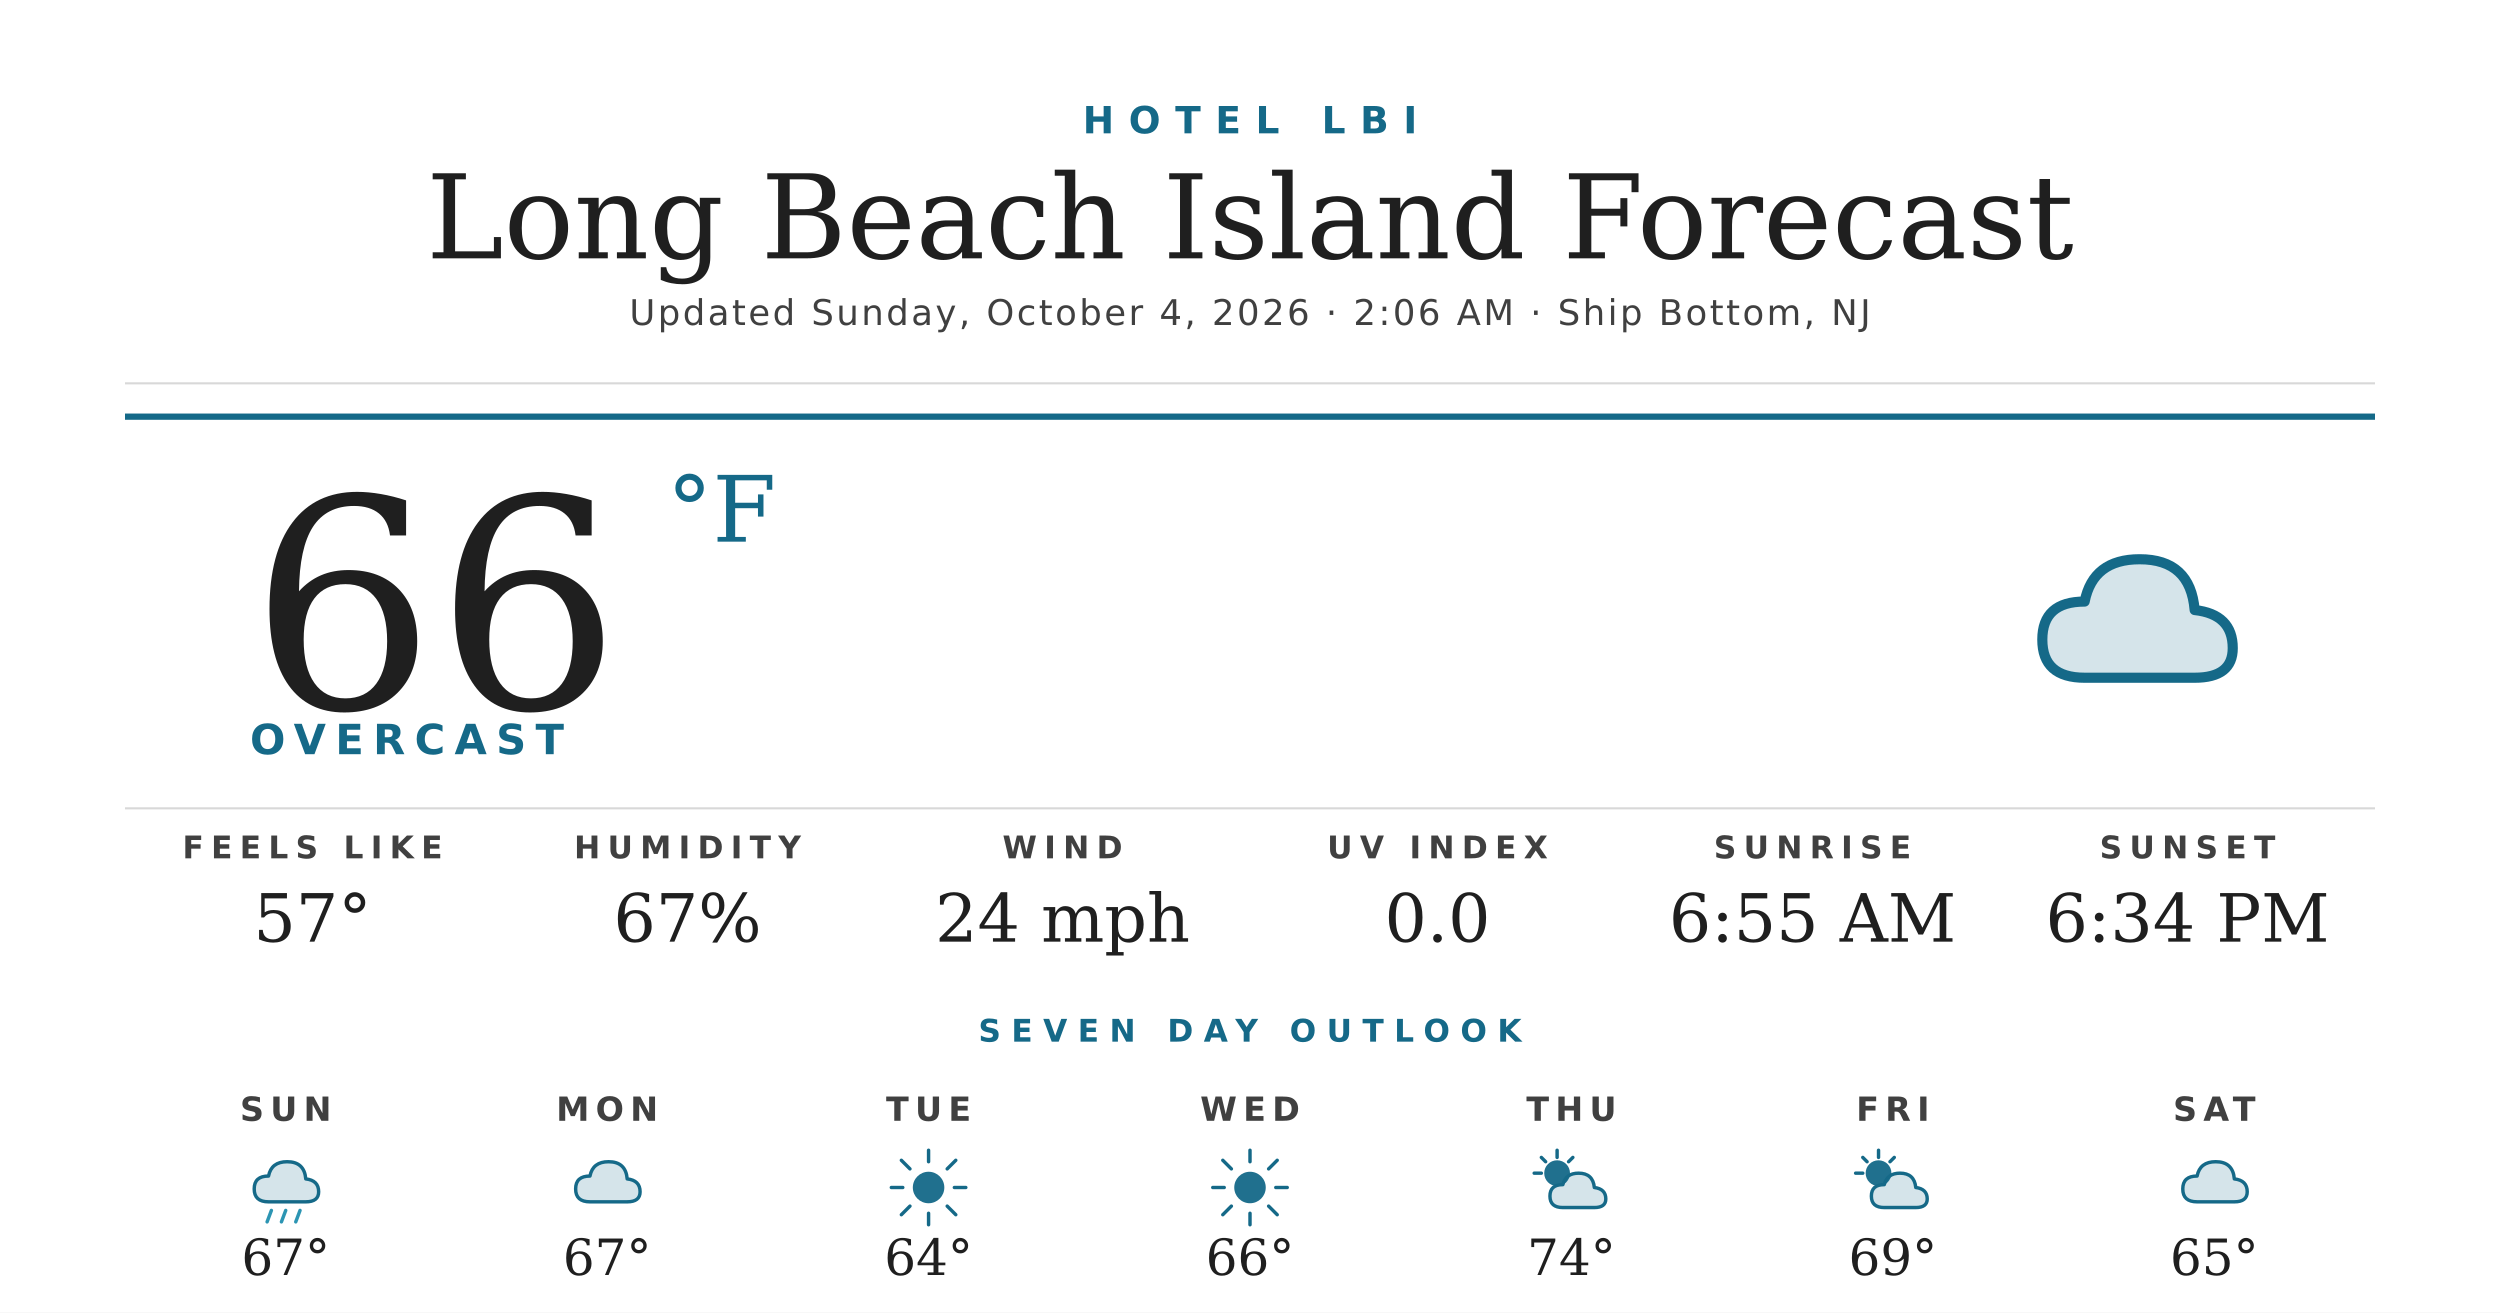
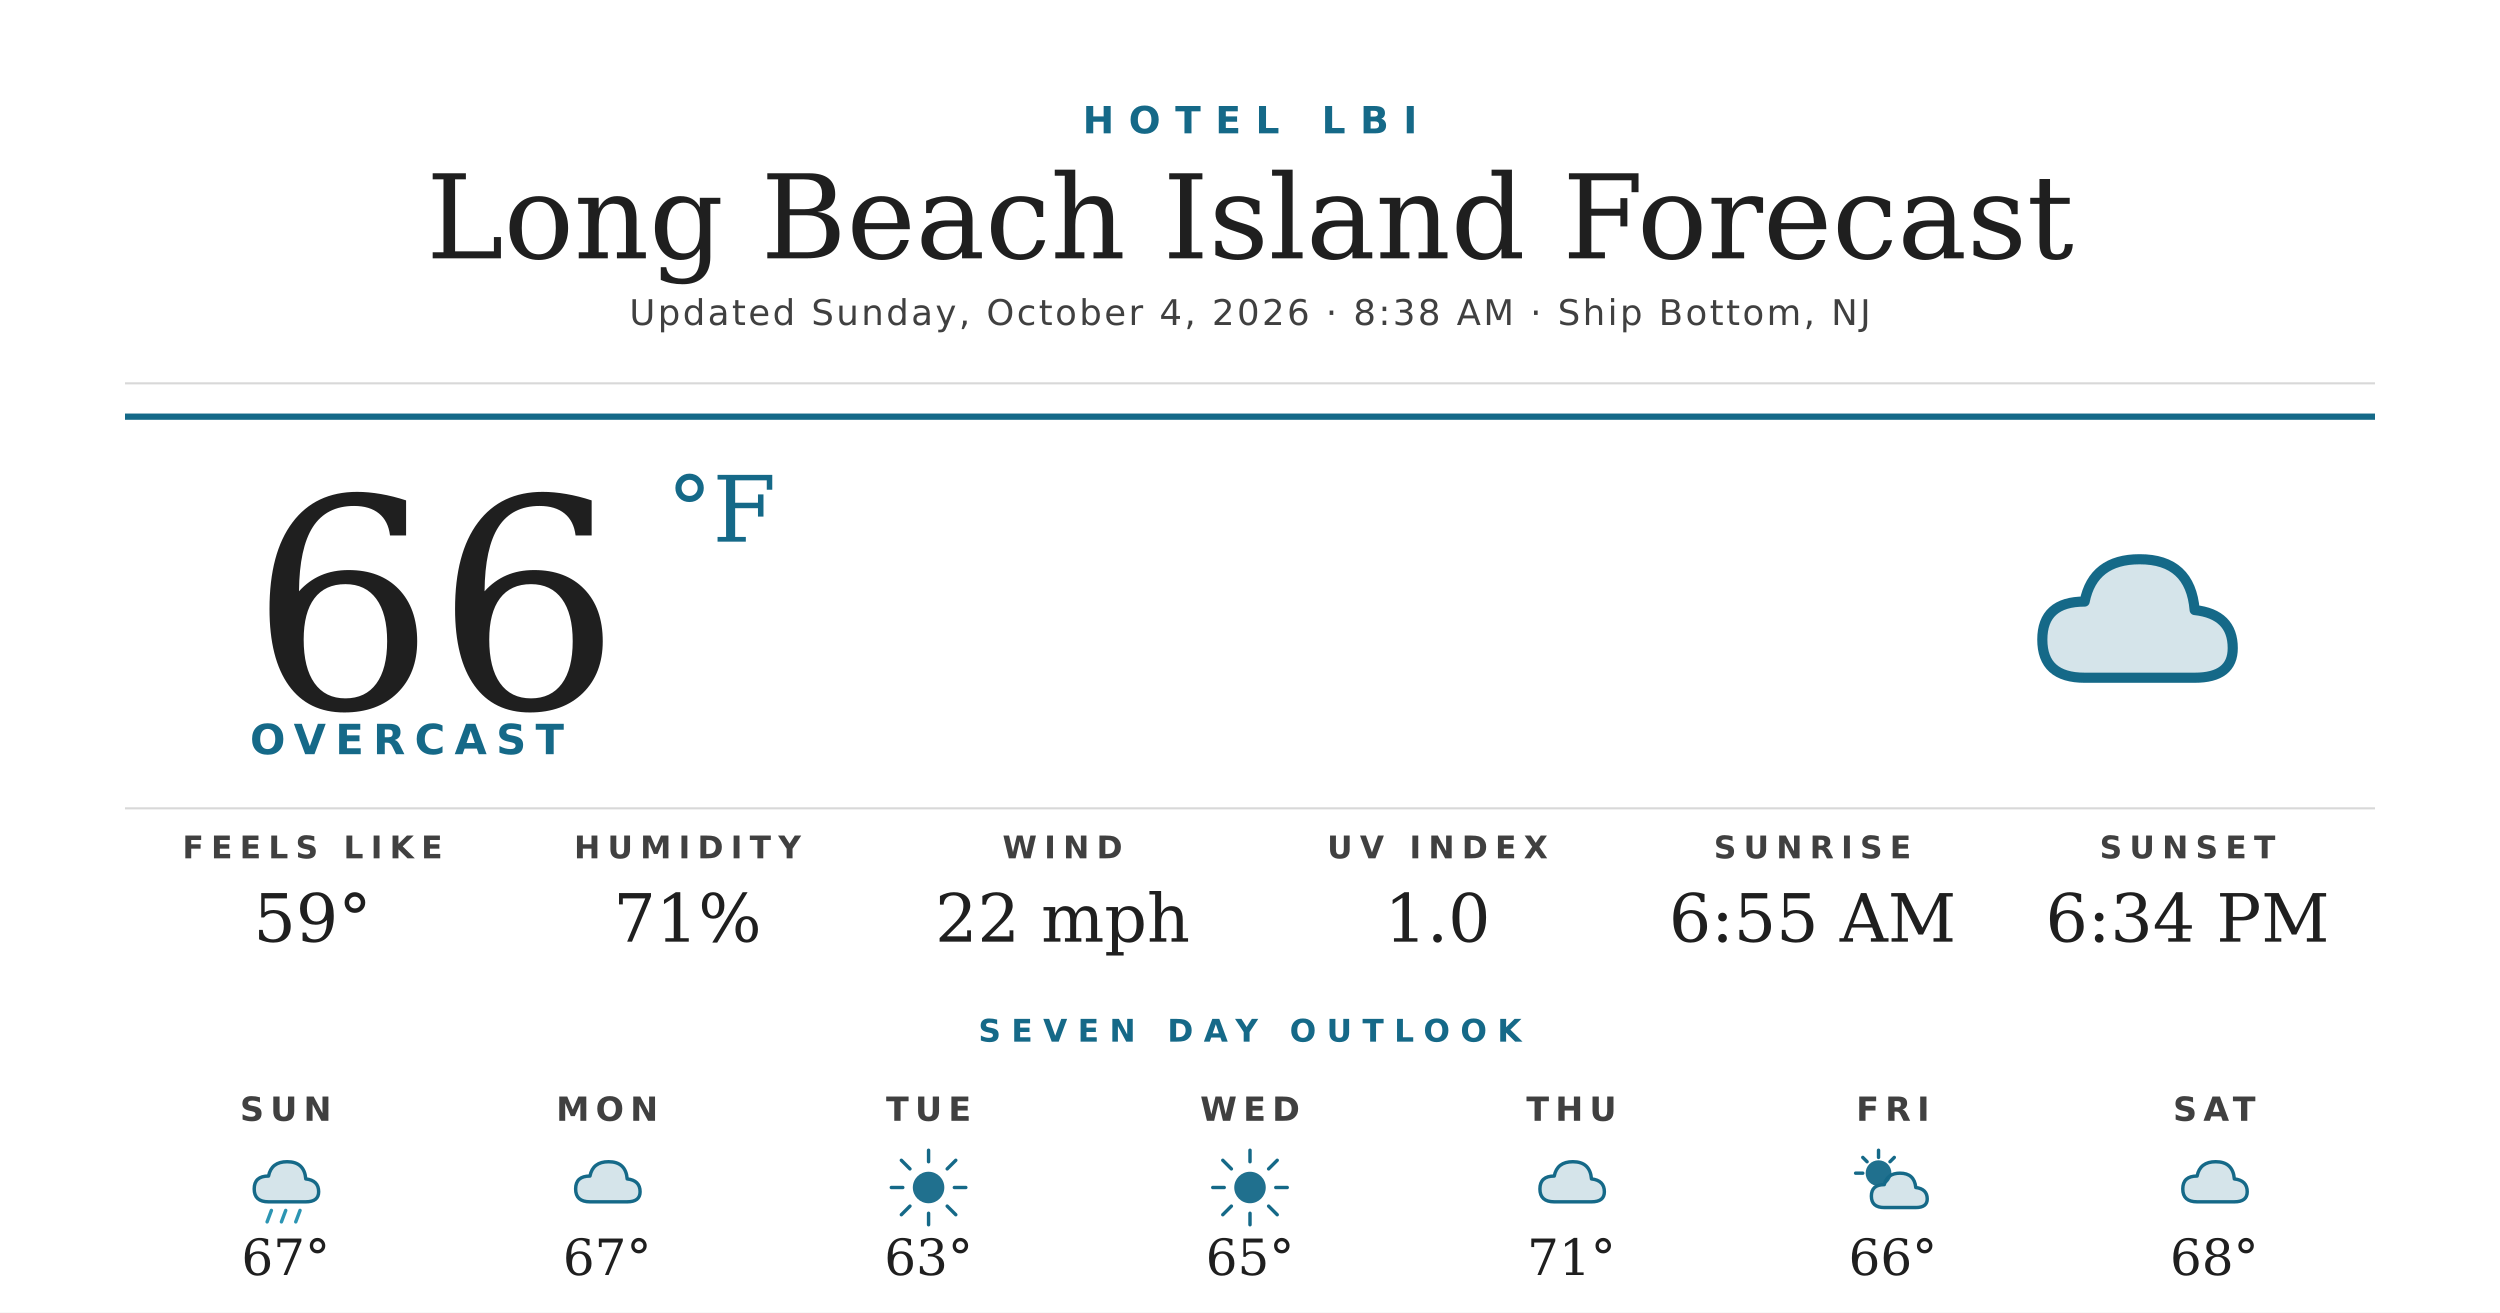
<svg xmlns="http://www.w3.org/2000/svg" width="1200" height="630" viewBox="0 0 1200 630">
  <rect width="1200" height="630" fill="#ffffff" />
  <text x="600" y="64" text-anchor="middle" font-family="'Montserrat Bold', 'Montserrat', 'DejaVu Sans', Helvetica, Arial, sans-serif" font-size="18" font-weight="700" fill="#156988" letter-spacing="7">HOTEL LBI</text>
  <text x="600" y="124" text-anchor="middle" font-family="'Prata', 'DejaVu Serif', Georgia, serif" font-size="56" fill="#1f1f1f">Long Beach Island Forecast</text>
-   <text x="600" y="156" text-anchor="middle" font-family="'Montserrat', 'DejaVu Sans', Helvetica, Arial, sans-serif" font-size="17" font-weight="500" fill="#404040" letter-spacing="1.2">Updated Sunday, October 4, 2026 · 2:06 AM · Ship Bottom, NJ</text>
+   <text x="600" y="156" text-anchor="middle" font-family="'Montserrat', 'DejaVu Sans', Helvetica, Arial, sans-serif" font-size="17" font-weight="500" fill="#404040" letter-spacing="1.2">Updated Sunday, October 4, 2026 · 8:38 AM · Ship Bottom, NJ</text>
  <line x1="60" y1="184" x2="1140" y2="184" stroke="#d8d8d8" stroke-width="1" />
  <line x1="60" y1="200" x2="1140" y2="200" stroke="#156988" stroke-width="3" />
  <text x="120" y="340" font-family="'Prata', 'DejaVu Serif', Georgia, serif" font-size="140" fill="#1f1f1f">66</text>
  <text x="320" y="260" font-family="'Prata', 'DejaVu Serif', Georgia, serif" font-size="44" fill="#156988">°F</text>
  <text x="120" y="362" font-family="'Montserrat Bold', 'Montserrat', 'DejaVu Sans', Helvetica, Arial, sans-serif" font-size="20" font-weight="700" fill="#156988" letter-spacing="4.5">OVERCAST</text>
  <g transform="translate(960,240) scale(2.03125)">
    <path d="M20 42 Q10 42 10 33 Q10 24 20 24 Q22 14 33 14 Q45 14 46 26 Q55 27 55 35 Q55 42 46 42 Z" fill="#156988" opacity="0.18" />
    <path d="M20 42 Q10 42 10 33 Q10 24 20 24 Q22 14 33 14 Q45 14 46 26 Q55 27 55 35 Q55 42 46 42 Z" fill="none" stroke="#156988" stroke-width="2.4" stroke-linejoin="round" />
  </g>
  <line x1="60" y1="388" x2="1140" y2="388" stroke="#d8d8d8" stroke-width="1" />
  <text x="150" y="412" text-anchor="middle" font-family="'Montserrat Bold', 'Montserrat', 'DejaVu Sans', Helvetica, Arial, sans-serif" font-size="15" font-weight="700" fill="#404040" letter-spacing="3.5">FEELS LIKE</text>
-   <text x="150" y="452" text-anchor="middle" font-family="'Prata', 'DejaVu Serif', Georgia, serif" font-size="32" fill="#1f1f1f">57°</text>
+   <text x="150" y="452" text-anchor="middle" font-family="'Prata', 'DejaVu Serif', Georgia, serif" font-size="32" fill="#1f1f1f">59°</text>
  <text x="330" y="412" text-anchor="middle" font-family="'Montserrat Bold', 'Montserrat', 'DejaVu Sans', Helvetica, Arial, sans-serif" font-size="15" font-weight="700" fill="#404040" letter-spacing="3.5">HUMIDITY</text>
-   <text x="330" y="452" text-anchor="middle" font-family="'Prata', 'DejaVu Serif', Georgia, serif" font-size="32" fill="#1f1f1f">67%</text>
+   <text x="330" y="452" text-anchor="middle" font-family="'Prata', 'DejaVu Serif', Georgia, serif" font-size="32" fill="#1f1f1f">71%</text>
  <text x="510" y="412" text-anchor="middle" font-family="'Montserrat Bold', 'Montserrat', 'DejaVu Sans', Helvetica, Arial, sans-serif" font-size="15" font-weight="700" fill="#404040" letter-spacing="3.5">WIND</text>
-   <text x="510" y="452" text-anchor="middle" font-family="'Prata', 'DejaVu Serif', Georgia, serif" font-size="32" fill="#1f1f1f">24 mph</text>
+   <text x="510" y="452" text-anchor="middle" font-family="'Prata', 'DejaVu Serif', Georgia, serif" font-size="32" fill="#1f1f1f">22 mph</text>
  <text x="690" y="412" text-anchor="middle" font-family="'Montserrat Bold', 'Montserrat', 'DejaVu Sans', Helvetica, Arial, sans-serif" font-size="15" font-weight="700" fill="#404040" letter-spacing="3.5">UV INDEX</text>
-   <text x="690" y="452" text-anchor="middle" font-family="'Prata', 'DejaVu Serif', Georgia, serif" font-size="32" fill="#1f1f1f">0.0</text>
+   <text x="690" y="452" text-anchor="middle" font-family="'Prata', 'DejaVu Serif', Georgia, serif" font-size="32" fill="#1f1f1f">1.0</text>
  <text x="870" y="412" text-anchor="middle" font-family="'Montserrat Bold', 'Montserrat', 'DejaVu Sans', Helvetica, Arial, sans-serif" font-size="15" font-weight="700" fill="#404040" letter-spacing="3.5">SUNRISE</text>
  <text x="870" y="452" text-anchor="middle" font-family="'Prata', 'DejaVu Serif', Georgia, serif" font-size="32" fill="#1f1f1f">6:55 AM</text>
  <text x="1050" y="412" text-anchor="middle" font-family="'Montserrat Bold', 'Montserrat', 'DejaVu Sans', Helvetica, Arial, sans-serif" font-size="15" font-weight="700" fill="#404040" letter-spacing="3.5">SUNSET</text>
  <text x="1050" y="452" text-anchor="middle" font-family="'Prata', 'DejaVu Serif', Georgia, serif" font-size="32" fill="#1f1f1f">6:34 PM</text>
  <text x="600" y="500" text-anchor="middle" font-family="'Montserrat Bold', 'Montserrat', 'DejaVu Sans', Helvetica, Arial, sans-serif" font-size="15" font-weight="700" fill="#156988" letter-spacing="5">SEVEN DAY OUTLOOK</text>
  <text x="137.143" y="538" text-anchor="middle" font-family="'Montserrat Bold', 'Montserrat', 'DejaVu Sans', Helvetica, Arial, sans-serif" font-size="16" font-weight="700" fill="#404040" letter-spacing="3">SUN</text>
  <g transform="translate(115.1429,548) scale(0.6875)">
    <path d="M20 42 Q10 42 10 33 Q10 24 20 24 Q22 14 33 14 Q45 14 46 26 Q55 27 55 35 Q55 42 46 42 Z" fill="#156988" opacity="0.18" />
    <path d="M20 42 Q10 42 10 33 Q10 24 20 24 Q22 14 33 14 Q45 14 46 26 Q55 27 55 35 Q55 42 46 42 Z" fill="none" stroke="#156988" stroke-width="2.4" stroke-linejoin="round" />
    <g stroke="#2C95B3" stroke-width="2.4" stroke-linecap="round">
      <line x1="22" y1="48" x2="19" y2="56" />
      <line x1="32" y1="48" x2="29" y2="56" />
      <line x1="42" y1="48" x2="39" y2="56" />
    </g>
  </g>
  <text x="137.143" y="612" text-anchor="middle" font-family="'Prata', 'DejaVu Serif', Georgia, serif" font-size="24" fill="#1f1f1f">67°</text>
  <text x="291.429" y="538" text-anchor="middle" font-family="'Montserrat Bold', 'Montserrat', 'DejaVu Sans', Helvetica, Arial, sans-serif" font-size="16" font-weight="700" fill="#404040" letter-spacing="3">MON</text>
  <g transform="translate(269.4286,548) scale(0.6875)">
    <path d="M20 42 Q10 42 10 33 Q10 24 20 24 Q22 14 33 14 Q45 14 46 26 Q55 27 55 35 Q55 42 46 42 Z" fill="#156988" opacity="0.18" />
    <path d="M20 42 Q10 42 10 33 Q10 24 20 24 Q22 14 33 14 Q45 14 46 26 Q55 27 55 35 Q55 42 46 42 Z" fill="none" stroke="#156988" stroke-width="2.4" stroke-linejoin="round" />
  </g>
  <text x="291.429" y="612" text-anchor="middle" font-family="'Prata', 'DejaVu Serif', Georgia, serif" font-size="24" fill="#1f1f1f">67°</text>
  <text x="445.714" y="538" text-anchor="middle" font-family="'Montserrat Bold', 'Montserrat', 'DejaVu Sans', Helvetica, Arial, sans-serif" font-size="16" font-weight="700" fill="#404040" letter-spacing="3">TUE</text>
  <g transform="translate(423.7143,548) scale(0.6875)">
    <circle cx="32" cy="32" r="11" fill="#156988" opacity="0.95" />
    <g stroke="#156988" stroke-width="2.4" stroke-linecap="round">
      <line x1="32" y1="6" x2="32" y2="14" />
      <line x1="32" y1="50" x2="32" y2="58" />
      <line x1="6" y1="32" x2="14" y2="32" />
      <line x1="50" y1="32" x2="58" y2="32" />
      <line x1="13" y1="13" x2="19" y2="19" />
      <line x1="45" y1="45" x2="51" y2="51" />
      <line x1="13" y1="51" x2="19" y2="45" />
      <line x1="45" y1="19" x2="51" y2="13" />
    </g>
  </g>
-   <text x="445.714" y="612" text-anchor="middle" font-family="'Prata', 'DejaVu Serif', Georgia, serif" font-size="24" fill="#1f1f1f">64°</text>
+   <text x="445.714" y="612" text-anchor="middle" font-family="'Prata', 'DejaVu Serif', Georgia, serif" font-size="24" fill="#1f1f1f">63°</text>
  <text x="600" y="538" text-anchor="middle" font-family="'Montserrat Bold', 'Montserrat', 'DejaVu Sans', Helvetica, Arial, sans-serif" font-size="16" font-weight="700" fill="#404040" letter-spacing="3">WED</text>
  <g transform="translate(578,548) scale(0.6875)">
    <circle cx="32" cy="32" r="11" fill="#156988" opacity="0.95" />
    <g stroke="#156988" stroke-width="2.4" stroke-linecap="round">
      <line x1="32" y1="6" x2="32" y2="14" />
      <line x1="32" y1="50" x2="32" y2="58" />
      <line x1="6" y1="32" x2="14" y2="32" />
      <line x1="50" y1="32" x2="58" y2="32" />
      <line x1="13" y1="13" x2="19" y2="19" />
      <line x1="45" y1="45" x2="51" y2="51" />
      <line x1="13" y1="51" x2="19" y2="45" />
      <line x1="45" y1="19" x2="51" y2="13" />
    </g>
  </g>
-   <text x="600" y="612" text-anchor="middle" font-family="'Prata', 'DejaVu Serif', Georgia, serif" font-size="24" fill="#1f1f1f">66°</text>
+   <text x="600" y="612" text-anchor="middle" font-family="'Prata', 'DejaVu Serif', Georgia, serif" font-size="24" fill="#1f1f1f">65°</text>
  <text x="754.286" y="538" text-anchor="middle" font-family="'Montserrat Bold', 'Montserrat', 'DejaVu Sans', Helvetica, Arial, sans-serif" font-size="16" font-weight="700" fill="#404040" letter-spacing="3">THU</text>
  <g transform="translate(732.2857,548) scale(0.6875)">
-     <circle cx="22" cy="22" r="9" fill="#156988" opacity="0.95" />
-     <g stroke="#156988" stroke-width="2.4" stroke-linecap="round">
-       <line x1="22" y1="6" x2="22" y2="11" />
-       <line x1="6" y1="22" x2="11" y2="22" />
-       <line x1="11" y1="11" x2="14" y2="14" />
-       <line x1="33" y1="11" x2="30" y2="14" />
-     </g>
-     <path d="M26 46 Q17 46 17 38 Q17 30 26 30 Q28 22 37 22 Q47 22 48 32 Q56 33 56 40 Q56 46 48 46 Z" fill="#156988" opacity="0.18" />
-     <path d="M26 46 Q17 46 17 38 Q17 30 26 30 Q28 22 37 22 Q47 22 48 32 Q56 33 56 40 Q56 46 48 46 Z" fill="none" stroke="#156988" stroke-width="2.4" stroke-linejoin="round" />
+     <path d="M20 42 Q10 42 10 33 Q10 24 20 24 Q22 14 33 14 Q45 14 46 26 Q55 27 55 35 Q55 42 46 42 Z" fill="#156988" opacity="0.18" />
+     <path d="M20 42 Q10 42 10 33 Q10 24 20 24 Q22 14 33 14 Q45 14 46 26 Q55 27 55 35 Q55 42 46 42 Z" fill="none" stroke="#156988" stroke-width="2.4" stroke-linejoin="round" />
  </g>
-   <text x="754.286" y="612" text-anchor="middle" font-family="'Prata', 'DejaVu Serif', Georgia, serif" font-size="24" fill="#1f1f1f">74°</text>
+   <text x="754.286" y="612" text-anchor="middle" font-family="'Prata', 'DejaVu Serif', Georgia, serif" font-size="24" fill="#1f1f1f">71°</text>
  <text x="908.571" y="538" text-anchor="middle" font-family="'Montserrat Bold', 'Montserrat', 'DejaVu Sans', Helvetica, Arial, sans-serif" font-size="16" font-weight="700" fill="#404040" letter-spacing="3">FRI</text>
  <g transform="translate(886.5714,548) scale(0.6875)">
    <circle cx="22" cy="22" r="9" fill="#156988" opacity="0.95" />
    <g stroke="#156988" stroke-width="2.4" stroke-linecap="round">
      <line x1="22" y1="6" x2="22" y2="11" />
      <line x1="6" y1="22" x2="11" y2="22" />
      <line x1="11" y1="11" x2="14" y2="14" />
      <line x1="33" y1="11" x2="30" y2="14" />
    </g>
    <path d="M26 46 Q17 46 17 38 Q17 30 26 30 Q28 22 37 22 Q47 22 48 32 Q56 33 56 40 Q56 46 48 46 Z" fill="#156988" opacity="0.18" />
    <path d="M26 46 Q17 46 17 38 Q17 30 26 30 Q28 22 37 22 Q47 22 48 32 Q56 33 56 40 Q56 46 48 46 Z" fill="none" stroke="#156988" stroke-width="2.4" stroke-linejoin="round" />
  </g>
-   <text x="908.571" y="612" text-anchor="middle" font-family="'Prata', 'DejaVu Serif', Georgia, serif" font-size="24" fill="#1f1f1f">69°</text>
+   <text x="908.571" y="612" text-anchor="middle" font-family="'Prata', 'DejaVu Serif', Georgia, serif" font-size="24" fill="#1f1f1f">66°</text>
  <text x="1062.857" y="538" text-anchor="middle" font-family="'Montserrat Bold', 'Montserrat', 'DejaVu Sans', Helvetica, Arial, sans-serif" font-size="16" font-weight="700" fill="#404040" letter-spacing="3">SAT</text>
  <g transform="translate(1040.857,548) scale(0.6875)">
    <path d="M20 42 Q10 42 10 33 Q10 24 20 24 Q22 14 33 14 Q45 14 46 26 Q55 27 55 35 Q55 42 46 42 Z" fill="#156988" opacity="0.18" />
    <path d="M20 42 Q10 42 10 33 Q10 24 20 24 Q22 14 33 14 Q45 14 46 26 Q55 27 55 35 Q55 42 46 42 Z" fill="none" stroke="#156988" stroke-width="2.4" stroke-linejoin="round" />
  </g>
-   <text x="1062.857" y="612" text-anchor="middle" font-family="'Prata', 'DejaVu Serif', Georgia, serif" font-size="24" fill="#1f1f1f">65°</text>
+   <text x="1062.857" y="612" text-anchor="middle" font-family="'Prata', 'DejaVu Serif', Georgia, serif" font-size="24" fill="#1f1f1f">68°</text>
</svg>
